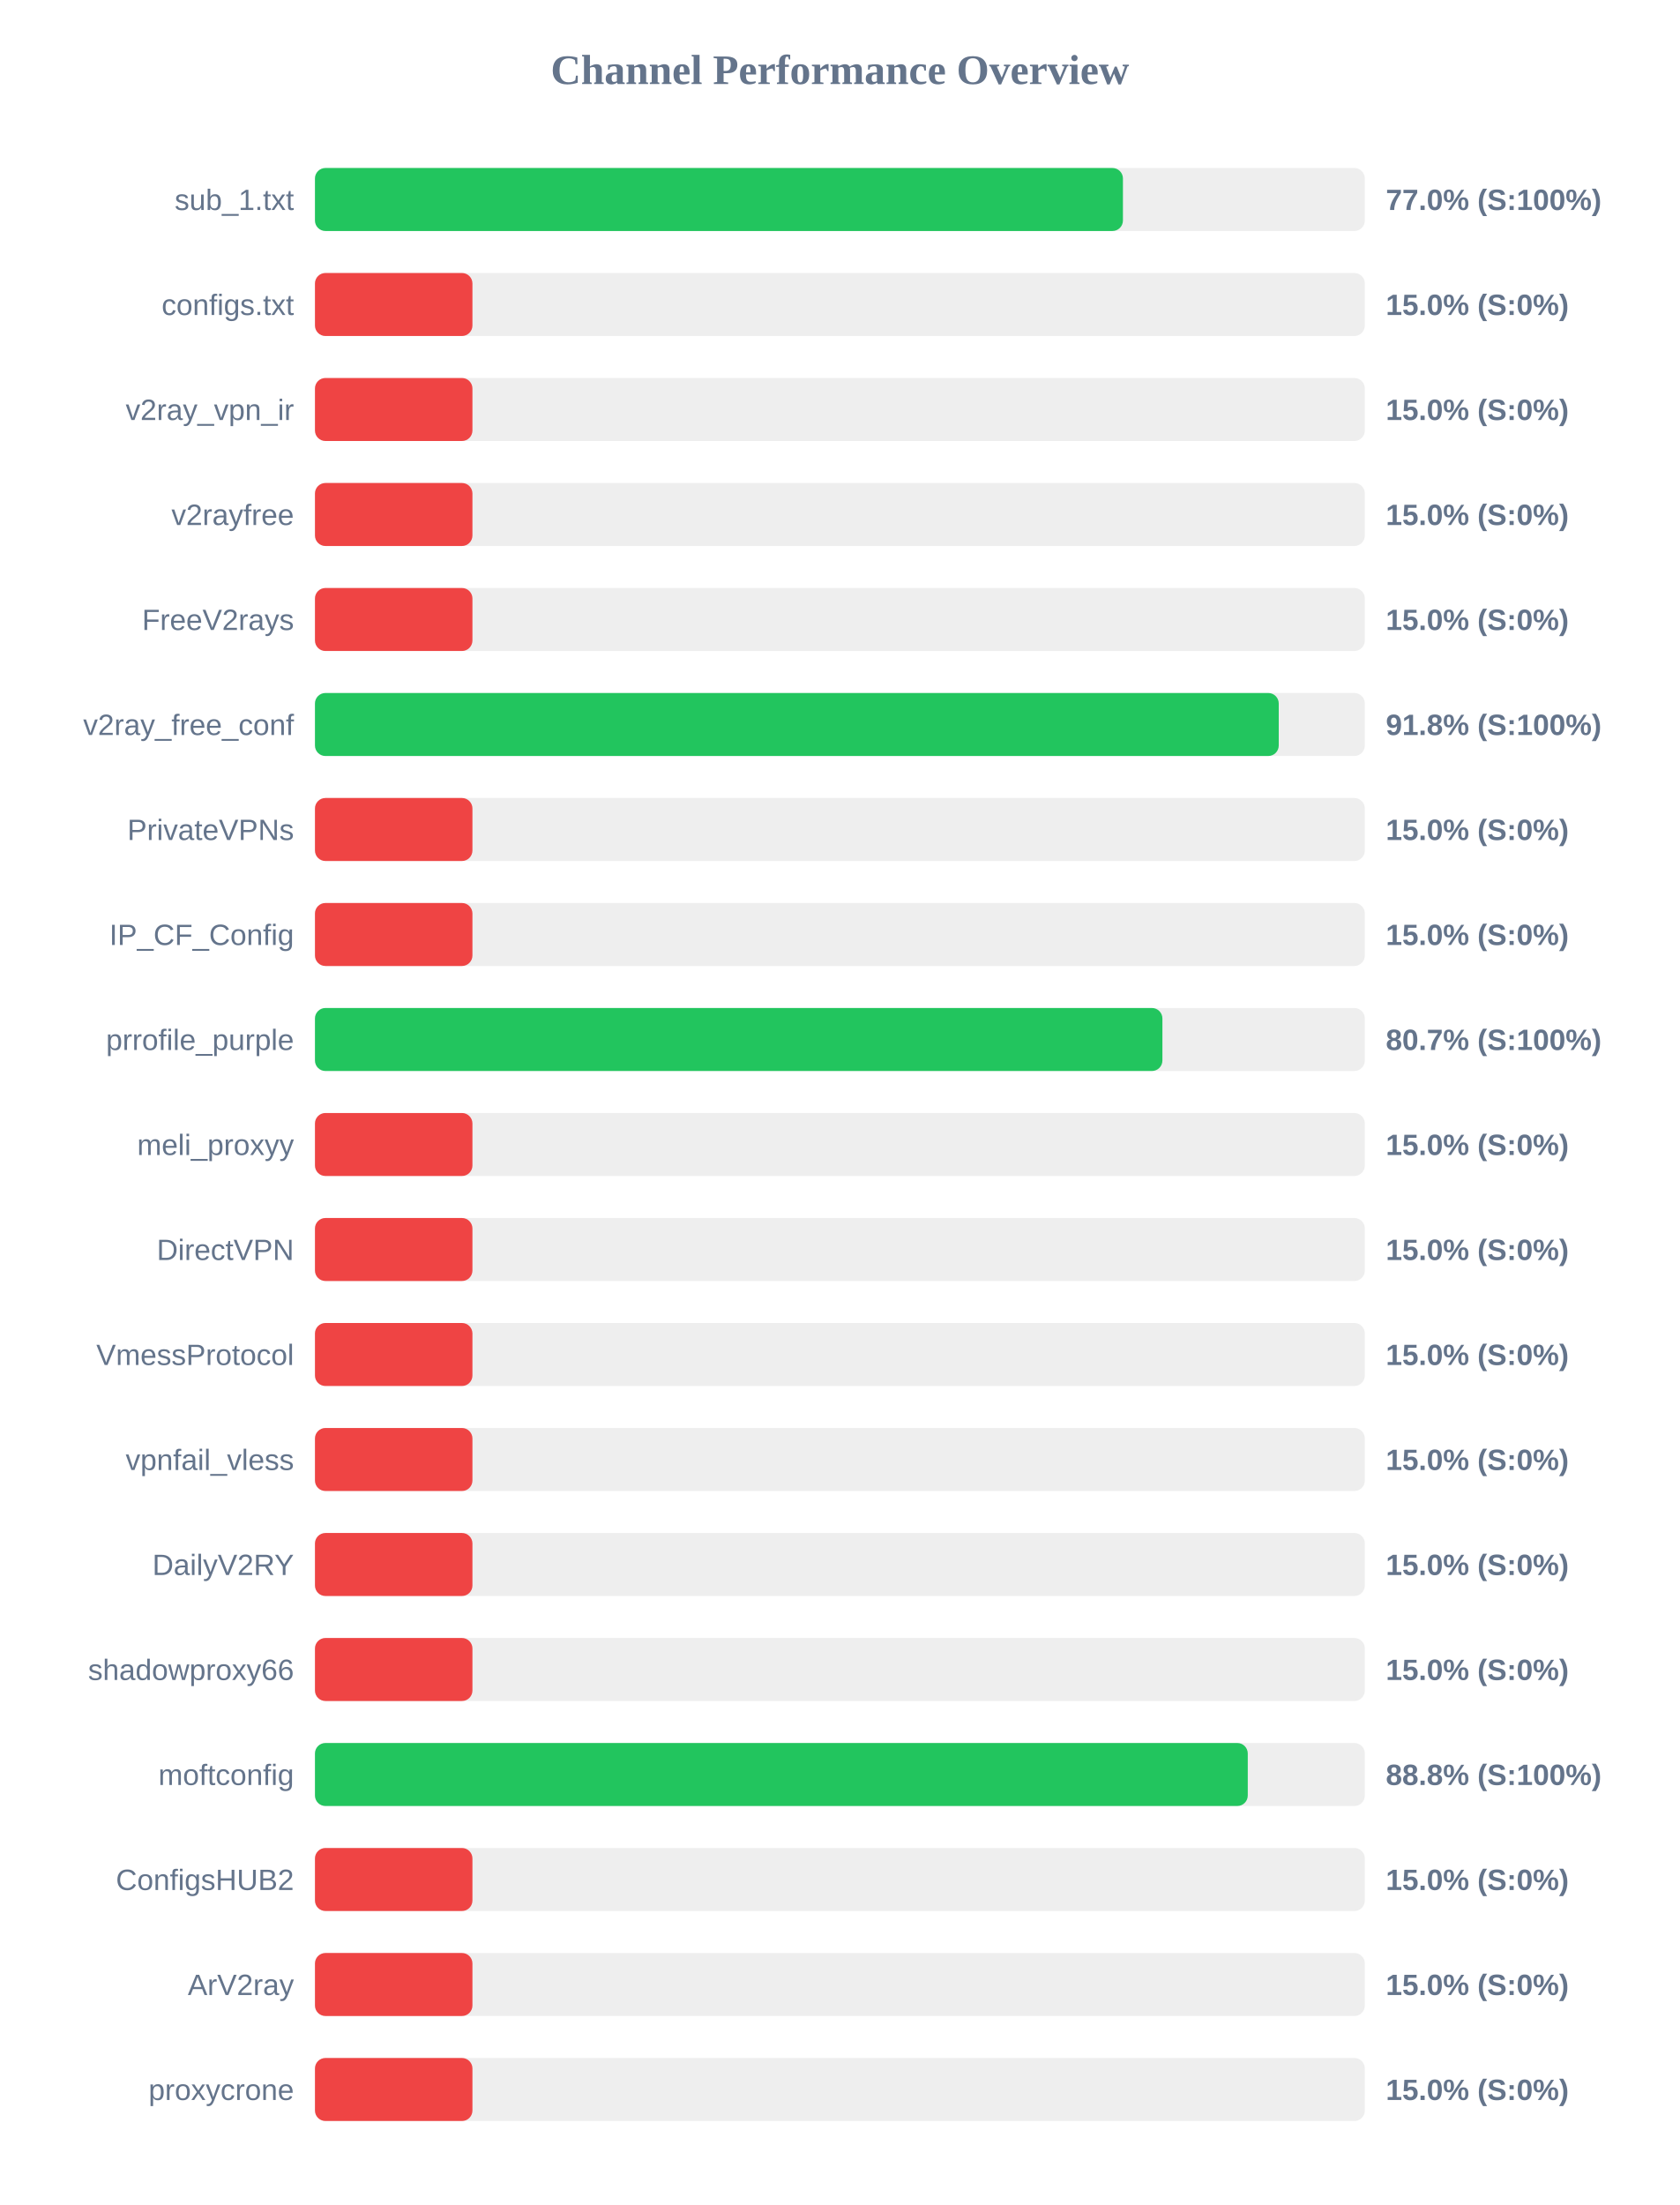
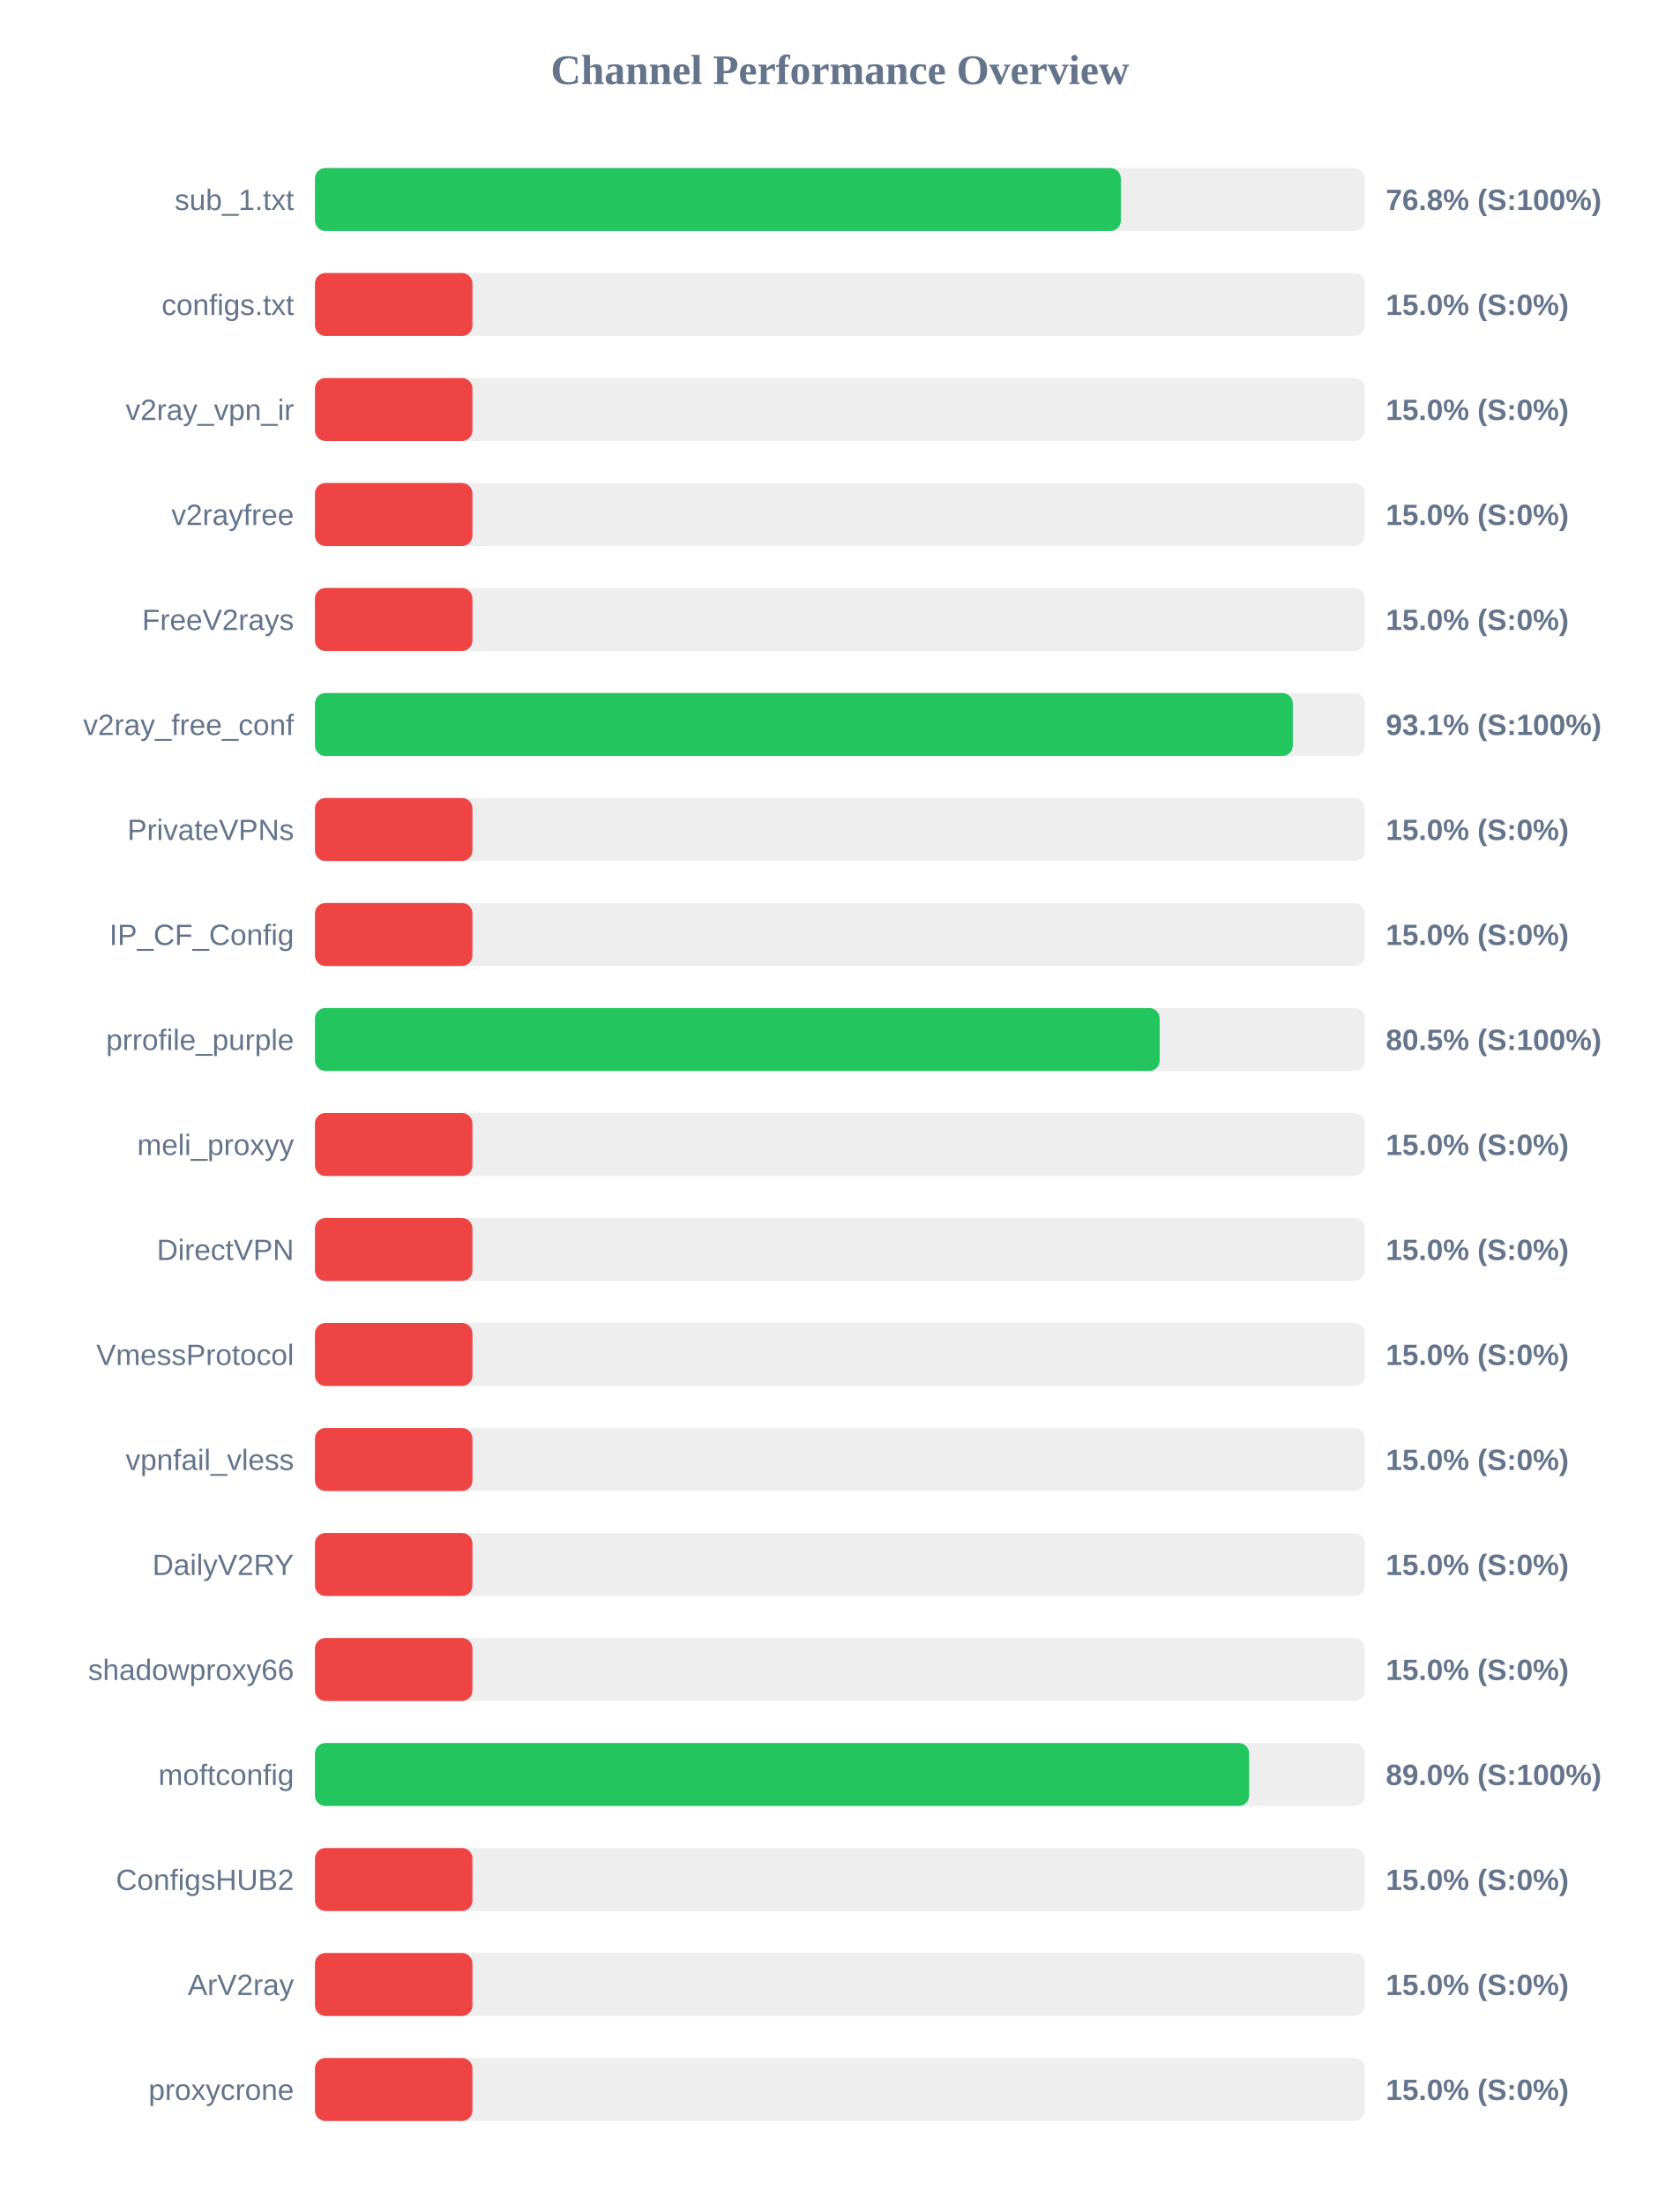
<svg xmlns="http://www.w3.org/2000/svg" width="800" height="1050" version="1.1">
  <style>
        .row { font: 14px Arial; fill: #64748b; }
        .score { font: bold 14px Arial; fill: #64748b; }
    </style>
  <text x="400" y="40" text-anchor="middle" font-size="20px" font-weight="bold" fill="#64748b">Channel Performance Overview</text>
  <rect x="150" y="80" width="500" height="30" fill="#eee" rx="5" />
-   <rect x="150" y="80" width="384.8" height="30" fill="#22c55e" rx="5" />
+   <rect x="150" y="80" width="383.8" height="30" fill="#22c55e" rx="5" />
  <text x="140" y="100" text-anchor="end" class="row">sub_1.txt</text>
-   <text x="660" y="100" text-anchor="start" class="score">77.0% (S:100%)</text>
+   <text x="660" y="100" text-anchor="start" class="score">76.8% (S:100%)</text>
  <rect x="150" y="130" width="500" height="30" fill="#eee" rx="5" />
  <rect x="150" y="130" width="75.0" height="30" fill="#ef4444" rx="5" />
  <text x="140" y="150" text-anchor="end" class="row">configs.txt</text>
  <text x="660" y="150" text-anchor="start" class="score">15.0% (S:0%)</text>
  <rect x="150" y="180" width="500" height="30" fill="#eee" rx="5" />
  <rect x="150" y="180" width="75.0" height="30" fill="#ef4444" rx="5" />
  <text x="140" y="200" text-anchor="end" class="row">v2ray_vpn_ir</text>
  <text x="660" y="200" text-anchor="start" class="score">15.0% (S:0%)</text>
  <rect x="150" y="230" width="500" height="30" fill="#eee" rx="5" />
  <rect x="150" y="230" width="75.0" height="30" fill="#ef4444" rx="5" />
  <text x="140" y="250" text-anchor="end" class="row">v2rayfree</text>
  <text x="660" y="250" text-anchor="start" class="score">15.0% (S:0%)</text>
  <rect x="150" y="280" width="500" height="30" fill="#eee" rx="5" />
  <rect x="150" y="280" width="75.0" height="30" fill="#ef4444" rx="5" />
  <text x="140" y="300" text-anchor="end" class="row">FreeV2rays</text>
  <text x="660" y="300" text-anchor="start" class="score">15.0% (S:0%)</text>
  <rect x="150" y="330" width="500" height="30" fill="#eee" rx="5" />
-   <rect x="150" y="330" width="459.0" height="30" fill="#22c55e" rx="5" />
+   <rect x="150" y="330" width="465.7" height="30" fill="#22c55e" rx="5" />
  <text x="140" y="350" text-anchor="end" class="row">v2ray_free_conf</text>
-   <text x="660" y="350" text-anchor="start" class="score">91.8% (S:100%)</text>
+   <text x="660" y="350" text-anchor="start" class="score">93.1% (S:100%)</text>
  <rect x="150" y="380" width="500" height="30" fill="#eee" rx="5" />
  <rect x="150" y="380" width="75.0" height="30" fill="#ef4444" rx="5" />
  <text x="140" y="400" text-anchor="end" class="row">PrivateVPNs</text>
  <text x="660" y="400" text-anchor="start" class="score">15.0% (S:0%)</text>
  <rect x="150" y="430" width="500" height="30" fill="#eee" rx="5" />
  <rect x="150" y="430" width="75.0" height="30" fill="#ef4444" rx="5" />
  <text x="140" y="450" text-anchor="end" class="row">IP_CF_Config</text>
  <text x="660" y="450" text-anchor="start" class="score">15.0% (S:0%)</text>
  <rect x="150" y="480" width="500" height="30" fill="#eee" rx="5" />
-   <rect x="150" y="480" width="403.6" height="30" fill="#22c55e" rx="5" />
+   <rect x="150" y="480" width="402.3" height="30" fill="#22c55e" rx="5" />
  <text x="140" y="500" text-anchor="end" class="row">prrofile_purple</text>
-   <text x="660" y="500" text-anchor="start" class="score">80.7% (S:100%)</text>
+   <text x="660" y="500" text-anchor="start" class="score">80.5% (S:100%)</text>
  <rect x="150" y="530" width="500" height="30" fill="#eee" rx="5" />
  <rect x="150" y="530" width="75.0" height="30" fill="#ef4444" rx="5" />
  <text x="140" y="550" text-anchor="end" class="row">meli_proxyy</text>
  <text x="660" y="550" text-anchor="start" class="score">15.0% (S:0%)</text>
  <rect x="150" y="580" width="500" height="30" fill="#eee" rx="5" />
  <rect x="150" y="580" width="75.0" height="30" fill="#ef4444" rx="5" />
  <text x="140" y="600" text-anchor="end" class="row">DirectVPN</text>
  <text x="660" y="600" text-anchor="start" class="score">15.0% (S:0%)</text>
  <rect x="150" y="630" width="500" height="30" fill="#eee" rx="5" />
  <rect x="150" y="630" width="75.0" height="30" fill="#ef4444" rx="5" />
  <text x="140" y="650" text-anchor="end" class="row">VmessProtocol</text>
  <text x="660" y="650" text-anchor="start" class="score">15.0% (S:0%)</text>
  <rect x="150" y="680" width="500" height="30" fill="#eee" rx="5" />
  <rect x="150" y="680" width="75.0" height="30" fill="#ef4444" rx="5" />
  <text x="140" y="700" text-anchor="end" class="row">vpnfail_vless</text>
  <text x="660" y="700" text-anchor="start" class="score">15.0% (S:0%)</text>
  <rect x="150" y="730" width="500" height="30" fill="#eee" rx="5" />
  <rect x="150" y="730" width="75.0" height="30" fill="#ef4444" rx="5" />
  <text x="140" y="750" text-anchor="end" class="row">DailyV2RY</text>
  <text x="660" y="750" text-anchor="start" class="score">15.0% (S:0%)</text>
  <rect x="150" y="780" width="500" height="30" fill="#eee" rx="5" />
  <rect x="150" y="780" width="75.0" height="30" fill="#ef4444" rx="5" />
  <text x="140" y="800" text-anchor="end" class="row">shadowproxy66</text>
  <text x="660" y="800" text-anchor="start" class="score">15.0% (S:0%)</text>
  <rect x="150" y="830" width="500" height="30" fill="#eee" rx="5" />
-   <rect x="150" y="830" width="444.25" height="30" fill="#22c55e" rx="5" />
+   <rect x="150" y="830" width="444.9" height="30" fill="#22c55e" rx="5" />
  <text x="140" y="850" text-anchor="end" class="row">moftconfig</text>
-   <text x="660" y="850" text-anchor="start" class="score">88.8% (S:100%)</text>
+   <text x="660" y="850" text-anchor="start" class="score">89.0% (S:100%)</text>
  <rect x="150" y="880" width="500" height="30" fill="#eee" rx="5" />
  <rect x="150" y="880" width="75.0" height="30" fill="#ef4444" rx="5" />
  <text x="140" y="900" text-anchor="end" class="row">ConfigsHUB2</text>
  <text x="660" y="900" text-anchor="start" class="score">15.0% (S:0%)</text>
  <rect x="150" y="930" width="500" height="30" fill="#eee" rx="5" />
  <rect x="150" y="930" width="75.0" height="30" fill="#ef4444" rx="5" />
  <text x="140" y="950" text-anchor="end" class="row">ArV2ray</text>
  <text x="660" y="950" text-anchor="start" class="score">15.0% (S:0%)</text>
  <rect x="150" y="980" width="500" height="30" fill="#eee" rx="5" />
  <rect x="150" y="980" width="75.0" height="30" fill="#ef4444" rx="5" />
  <text x="140" y="1000" text-anchor="end" class="row">proxycrone</text>
  <text x="660" y="1000" text-anchor="start" class="score">15.0% (S:0%)</text>
</svg>
